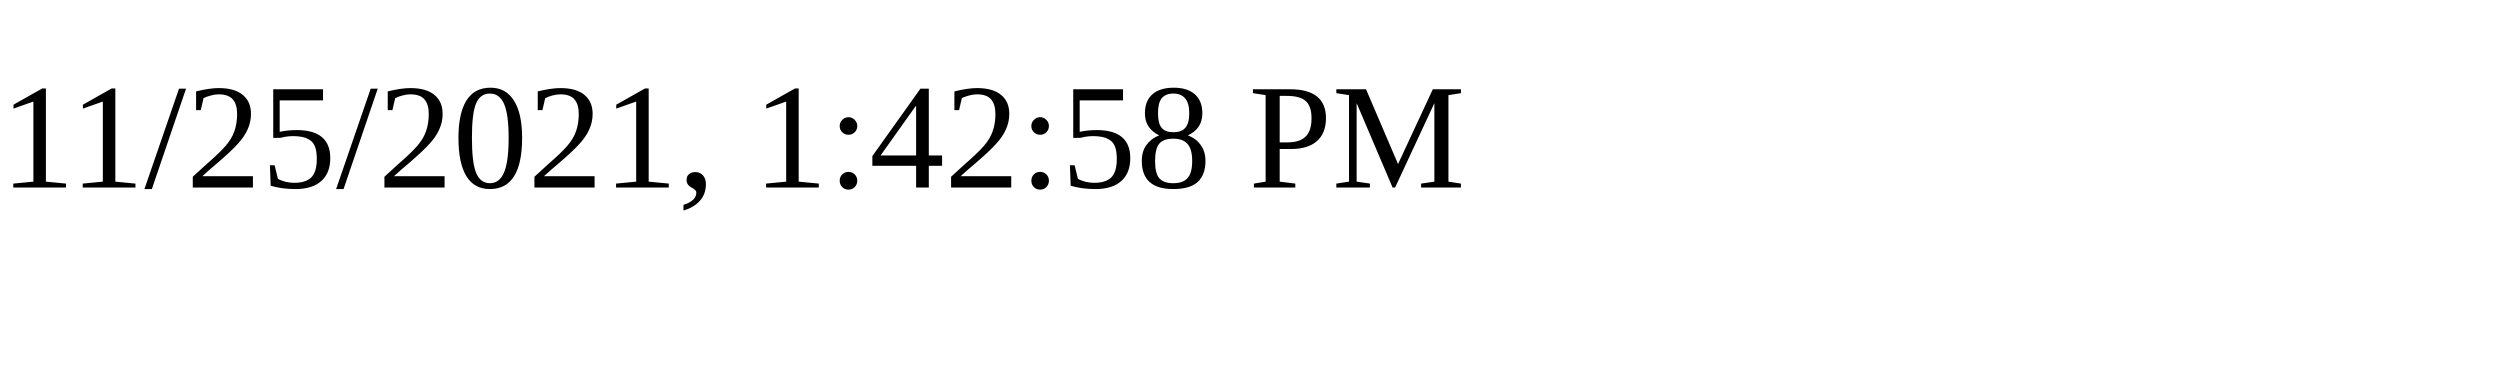
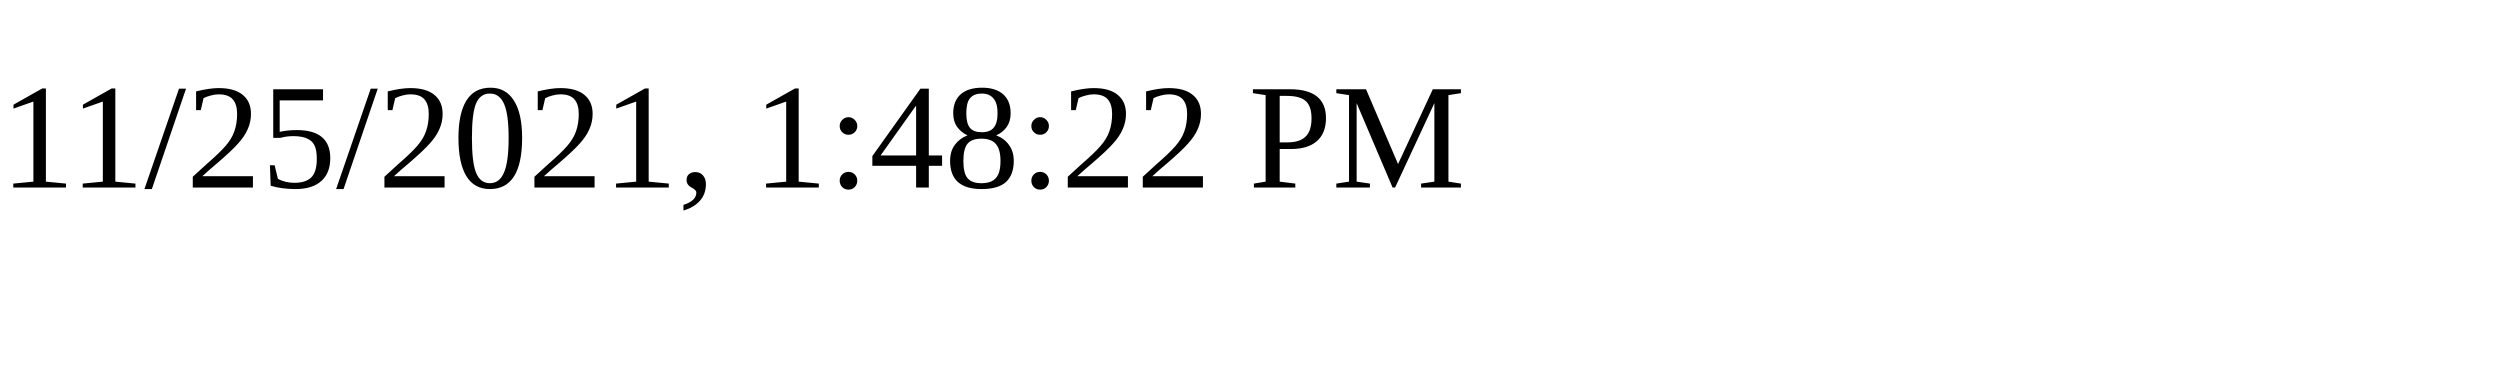
<svg xmlns="http://www.w3.org/2000/svg" height="30" width="200">
-   <text x="0" y="15">11/25/2021, 1:42:58 PM</text>
+   <text x="0" y="15">11/25/2021, 1:48:22 PM</text>
</svg>
